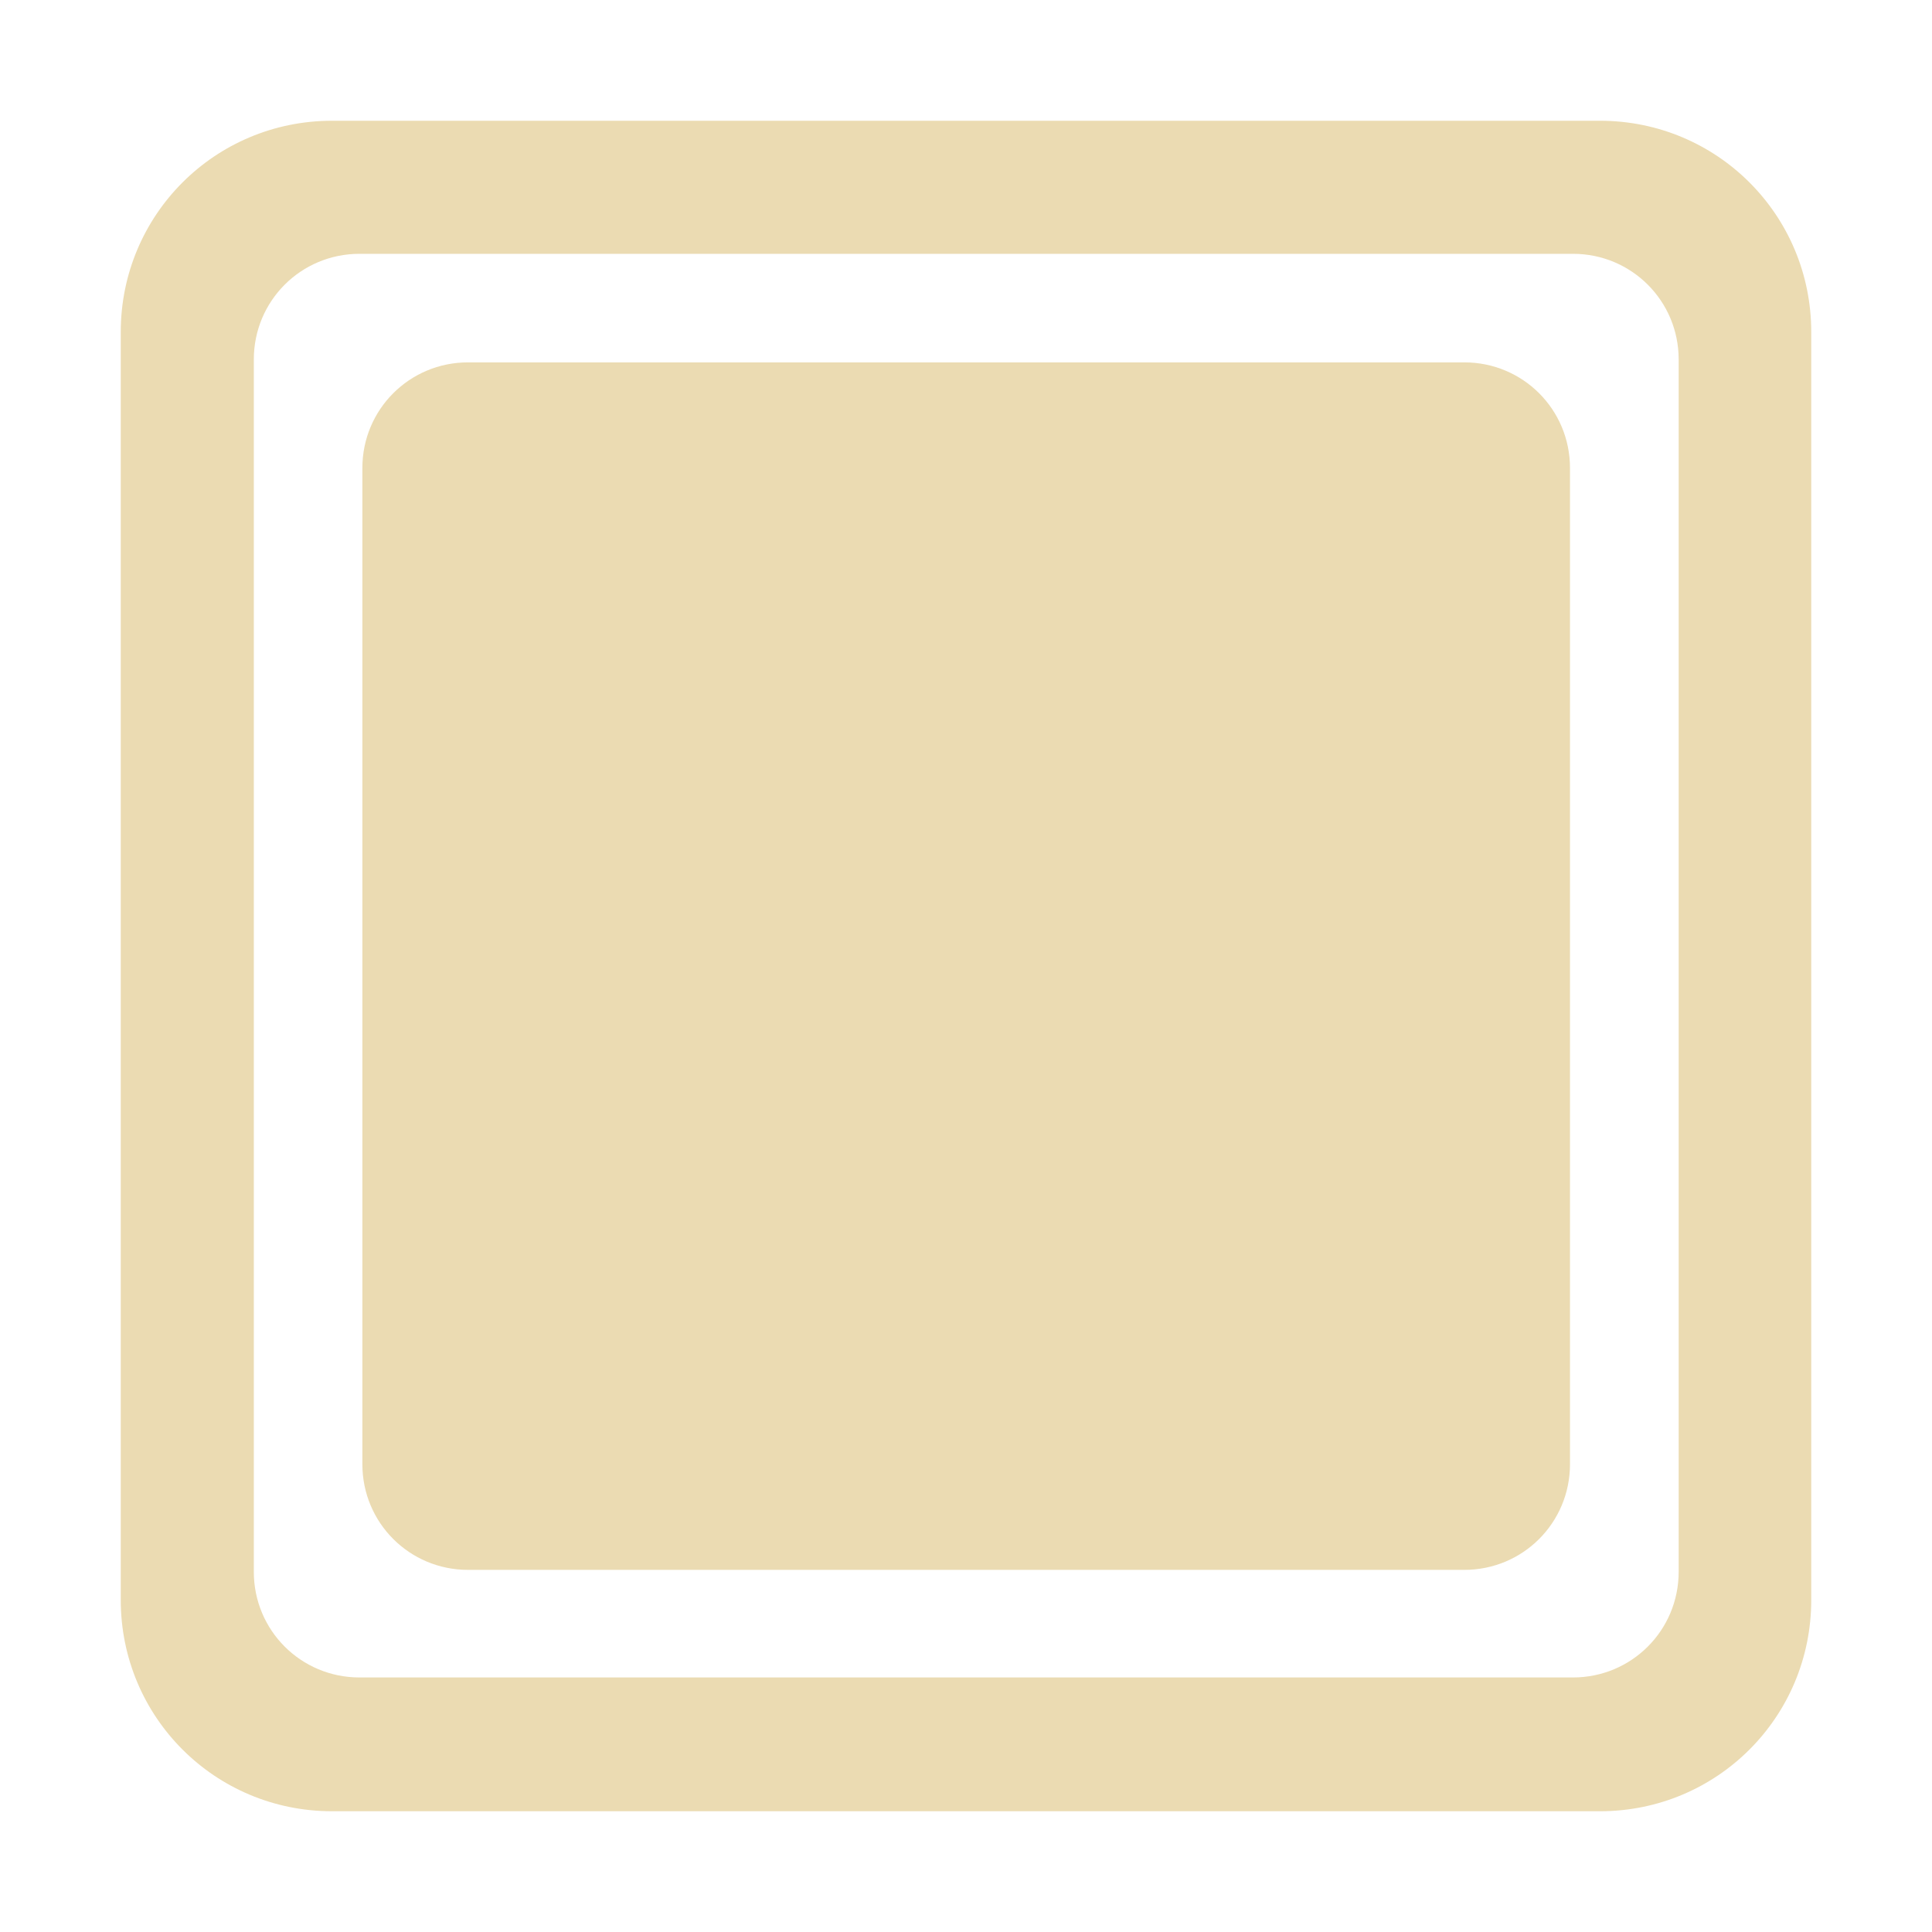
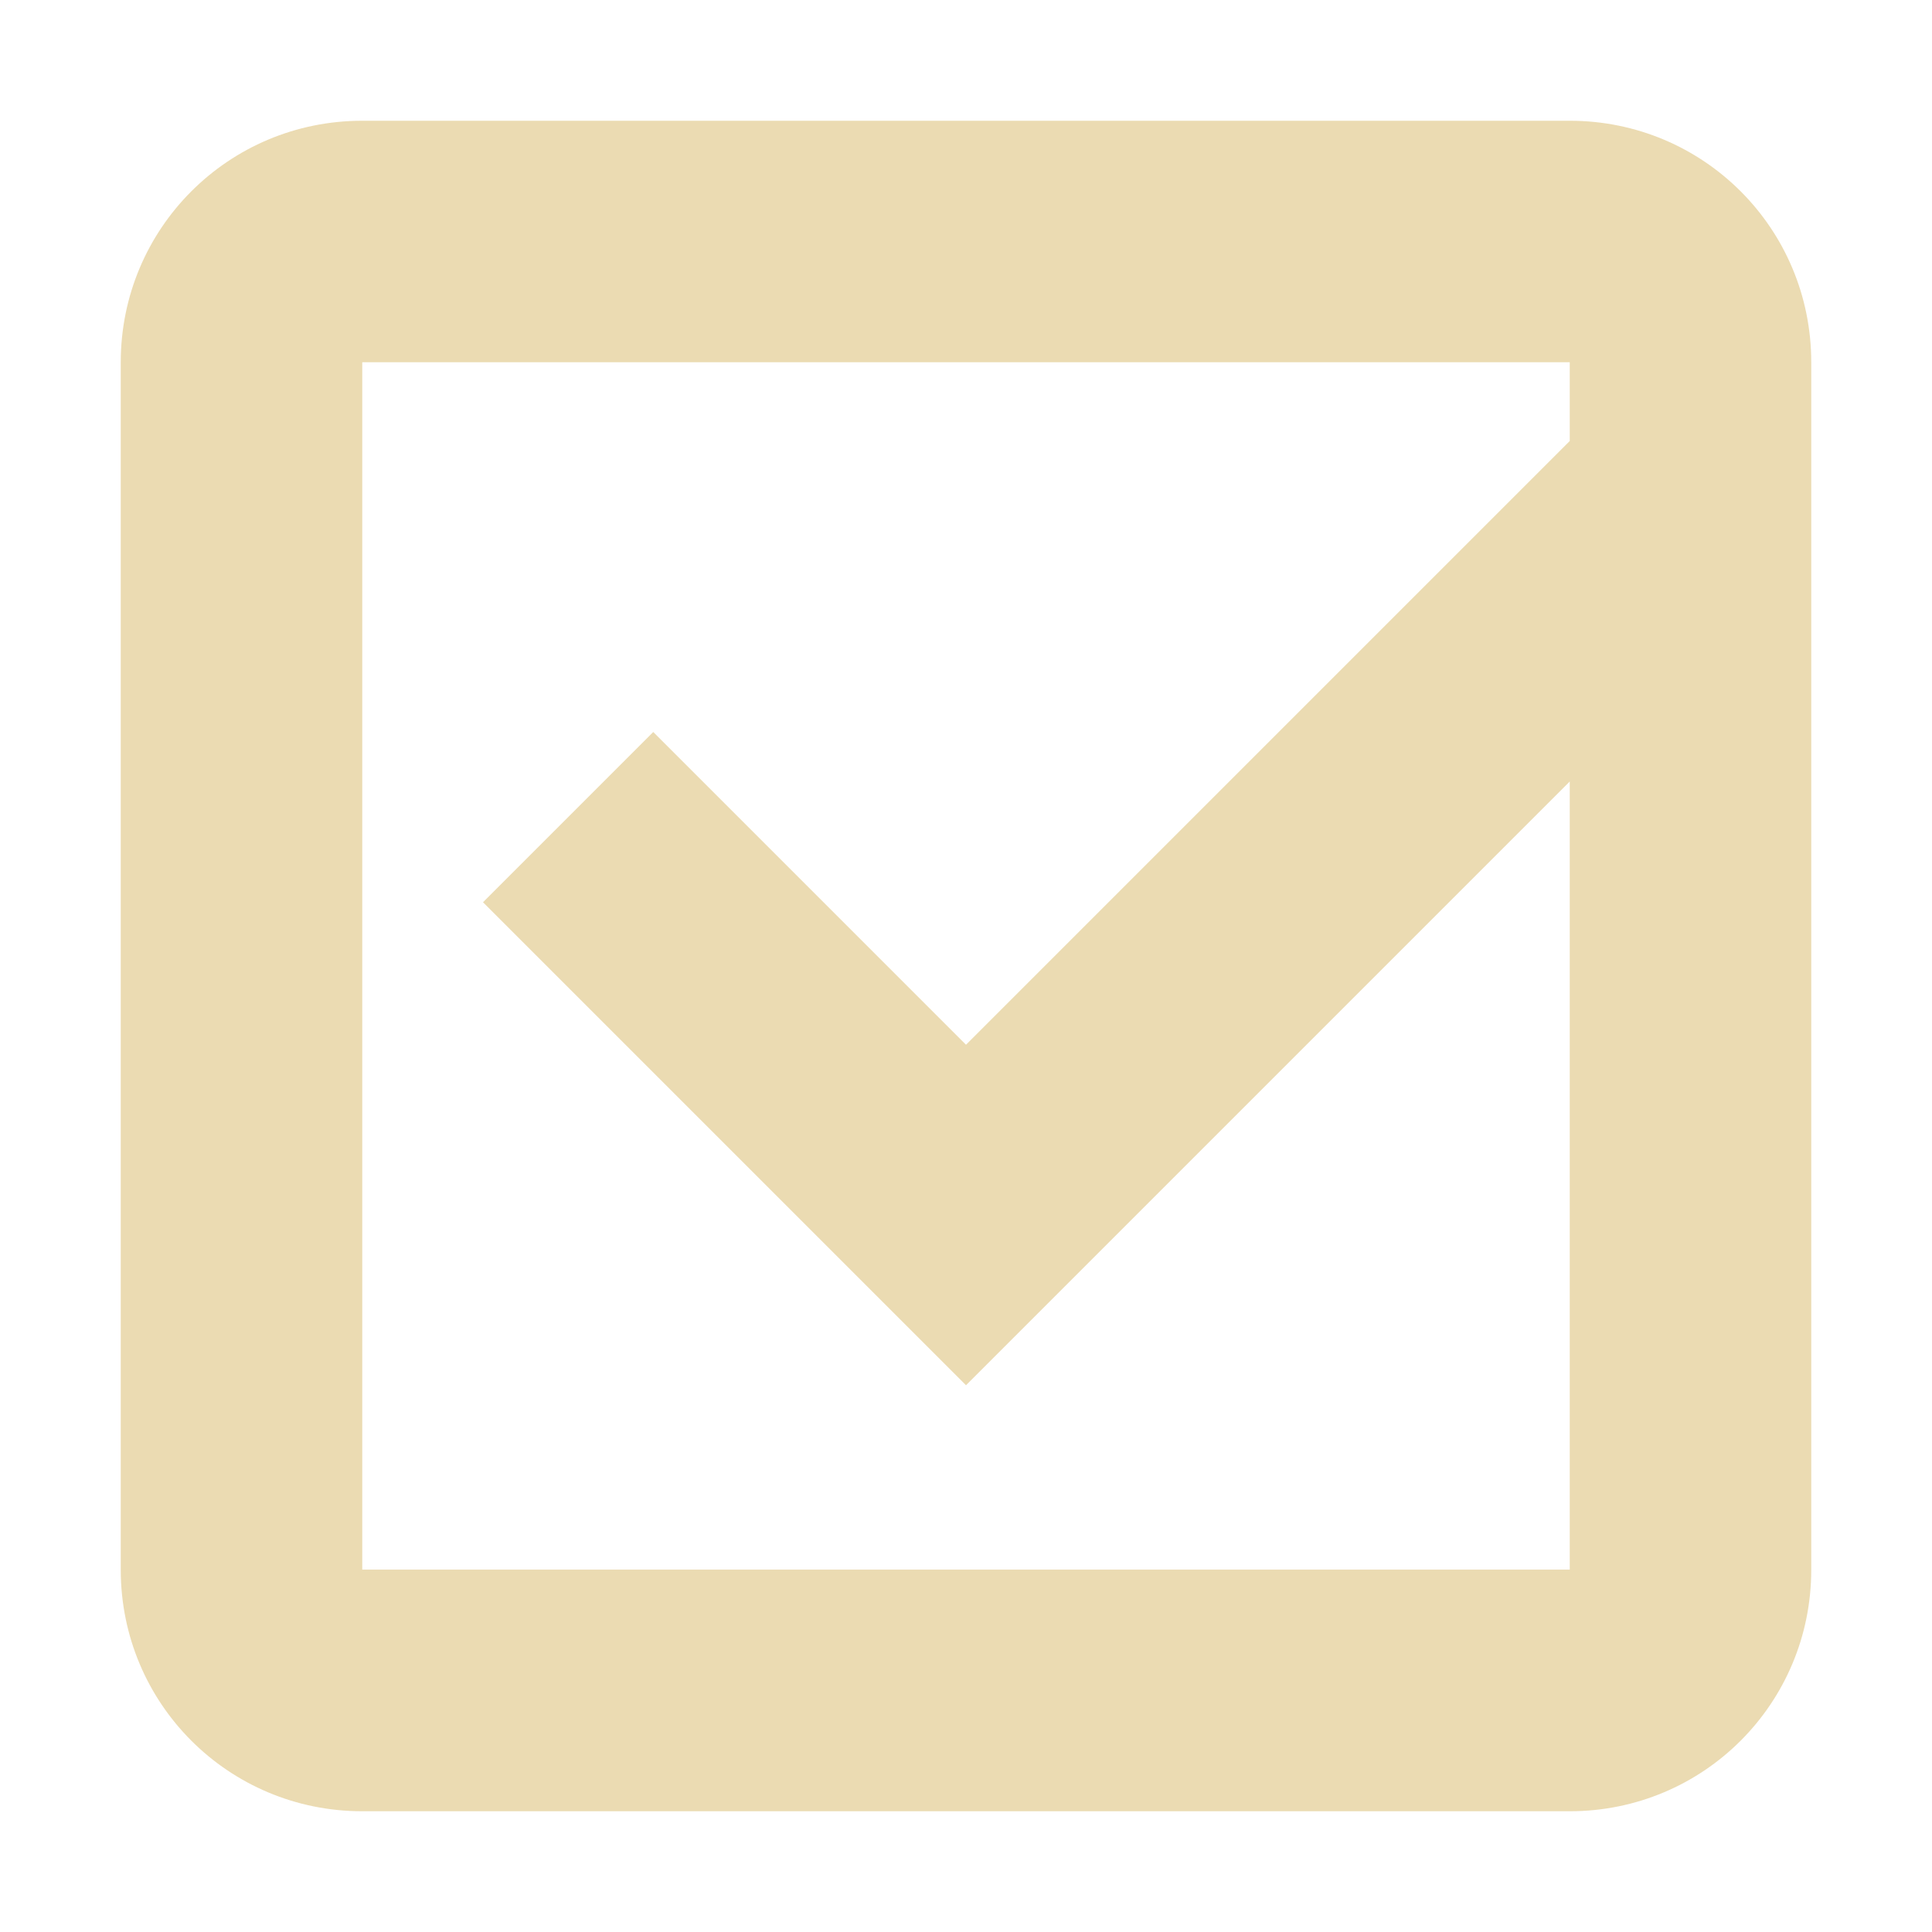
<svg xmlns="http://www.w3.org/2000/svg" width="16" height="16" version="1.1" viewBox="0 0 16 16">
  <defs>
    <style type="text/css">.ColorScheme-Text { color:#ebdbb2; } .ColorScheme-Highlight { color:#458588; }</style>
  </defs>
-   <path class="ColorScheme-Text" d="m2.75 1c-0.97 0-1.75 0.78-1.75 1.75v10.5c0 0.97 0.78 1.75 1.75 1.75h10.5c0.97 0 1.75-0.78 1.75-1.75v-10.5c0-0.97-0.78-1.75-1.75-1.75zm0.227 1.102h10.05c0.485 0 0.875 0.39 0.875 0.875v10.04c0 0.485-0.39 0.875-0.875 0.875h-10.05c-0.485 0-0.875-0.39-0.875-0.875v-10.04c0-0.485 0.39-0.875 0.875-0.875zm0.899 0.899c-0.485 0-0.875 0.39-0.875 0.875v8.25c0 0.485 0.39 0.875 0.875 0.875h8.251c0.485 0 0.875-0.39 0.875-0.875v-8.25c0-0.485-0.39-0.875-0.875-0.875z" fill="currentColor" stroke-width=".875" />
+   <path class="ColorScheme-Text" d="m3 1c-1.108 0-2 0.892-2 2v10c0 1.108 0.892 2 2 2h10c1.108 0 2-0.892 2-2v-10c0-1.108-0.892-2-2-2zm0 2h10v0.652l-5 5-2.59-2.59-1.41 1.41 4 4 5-5v6.527h-10v-10z" fill="currentColor" />
</svg>
